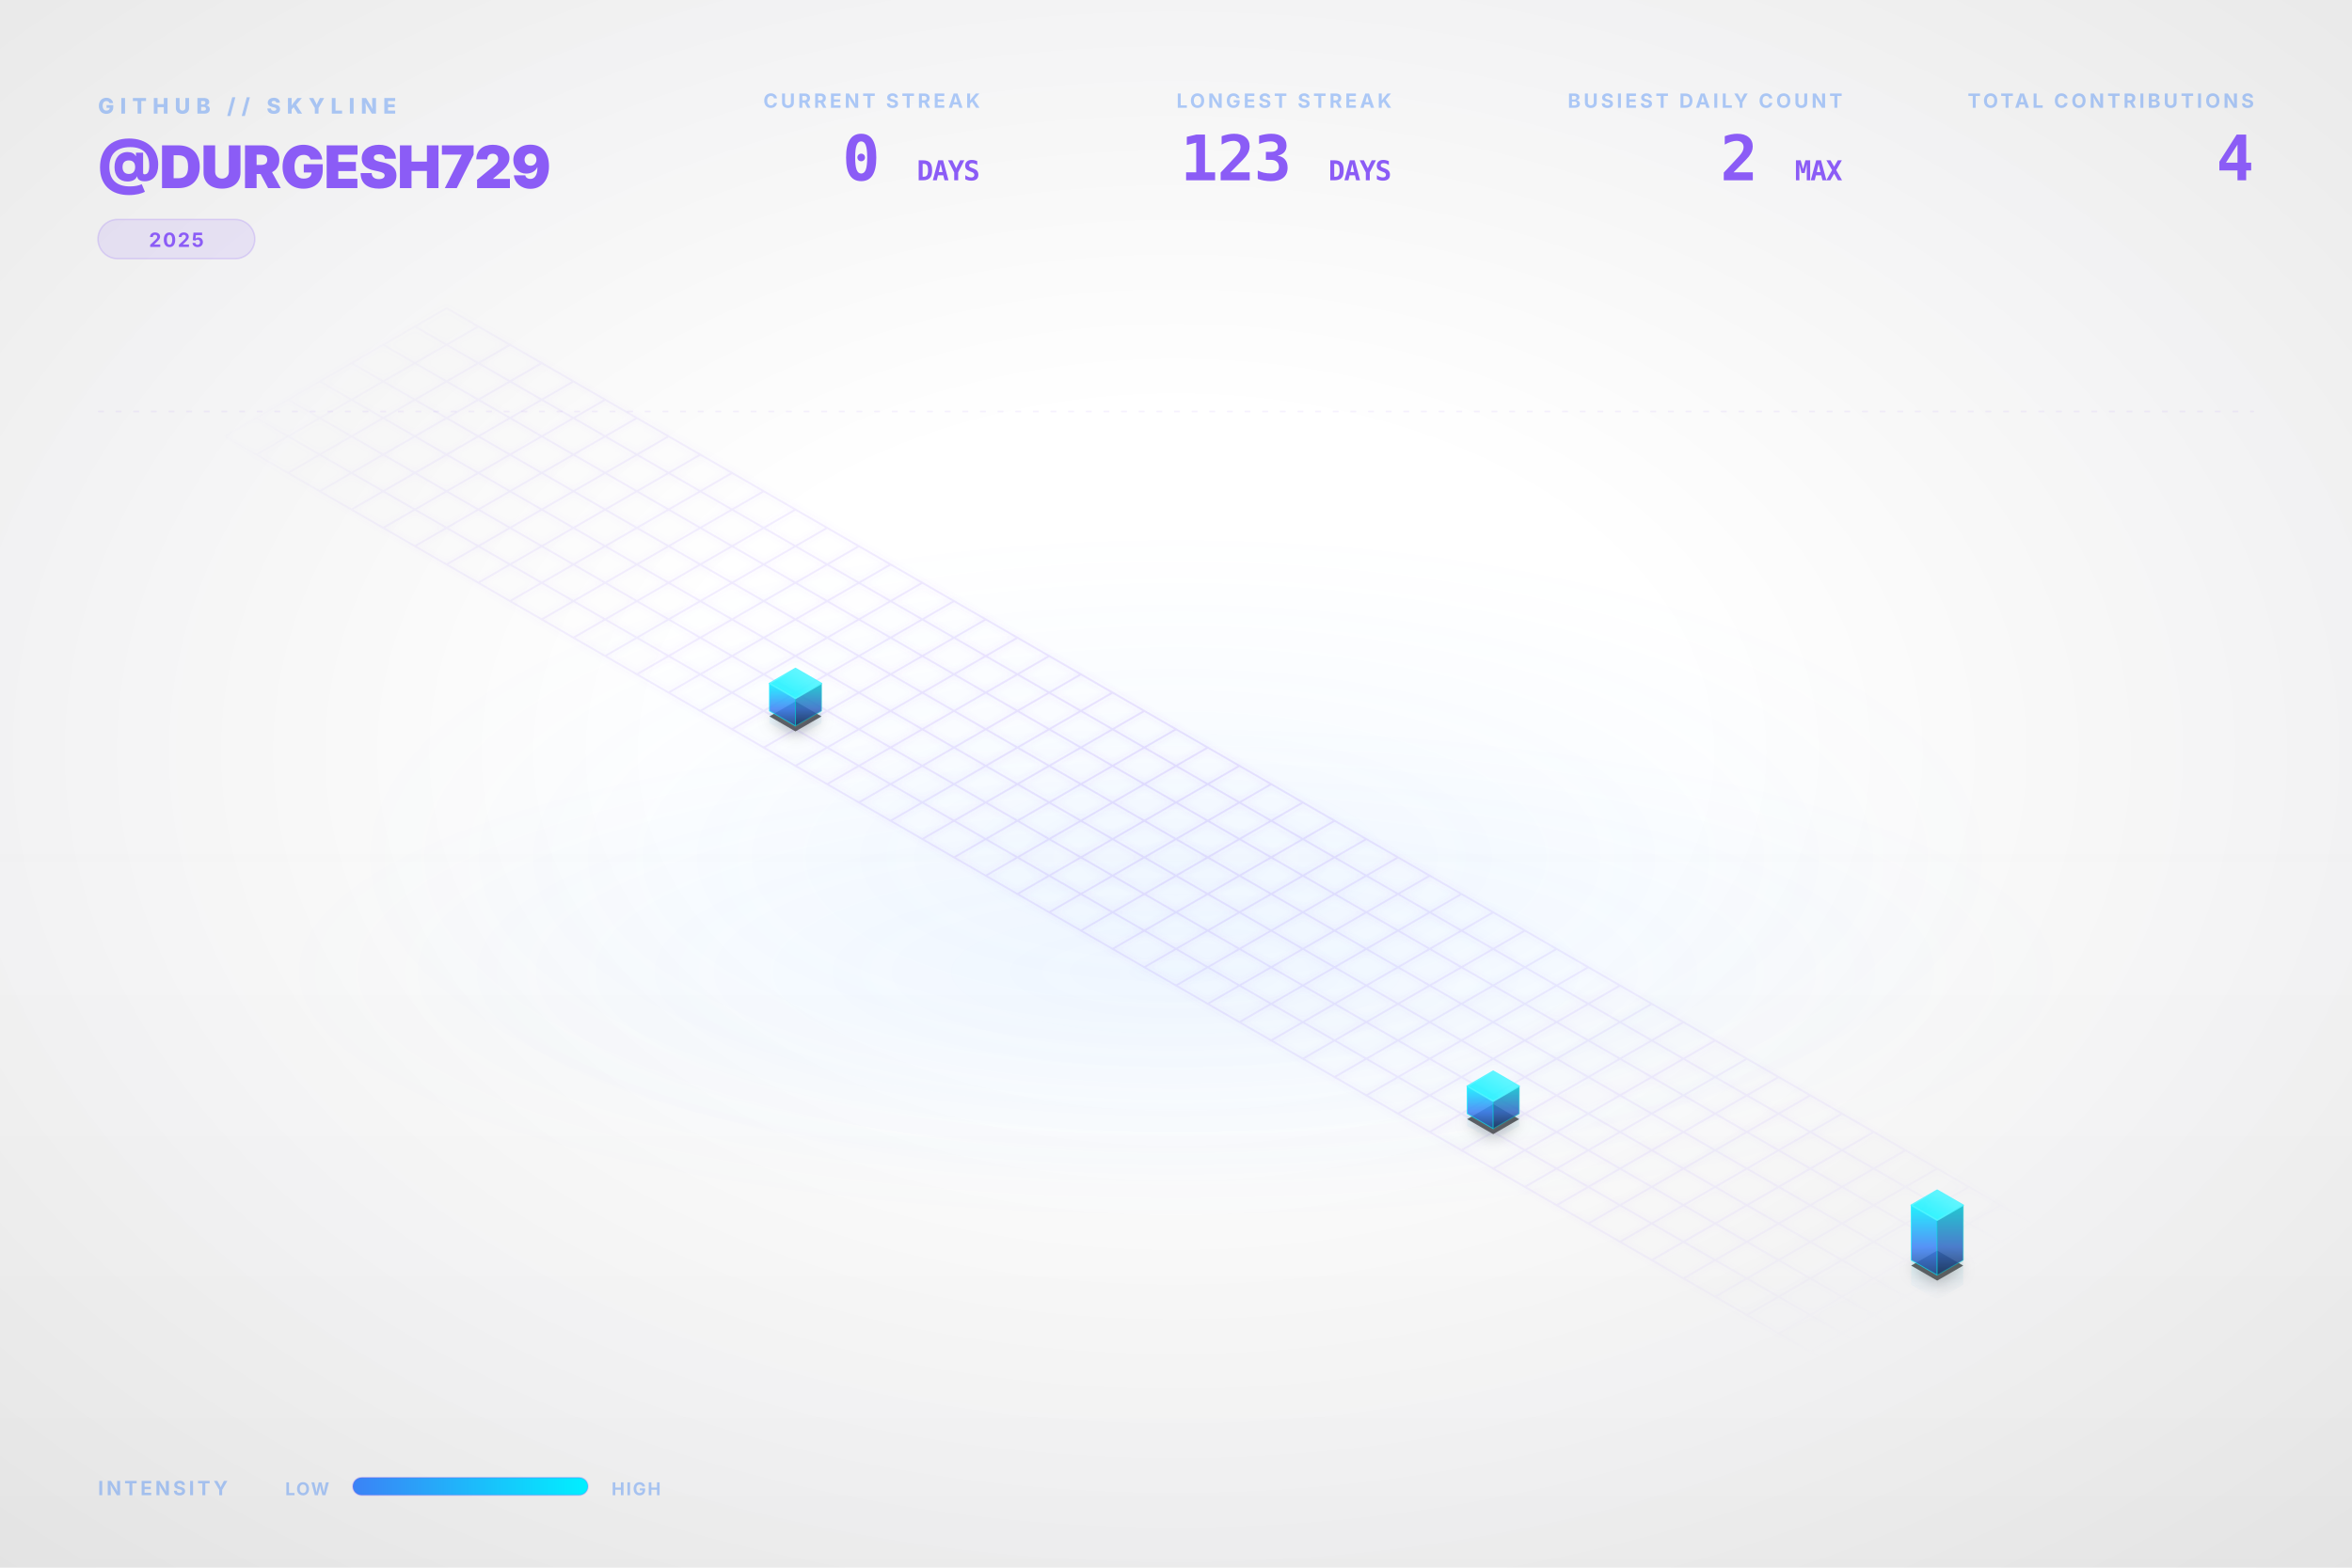
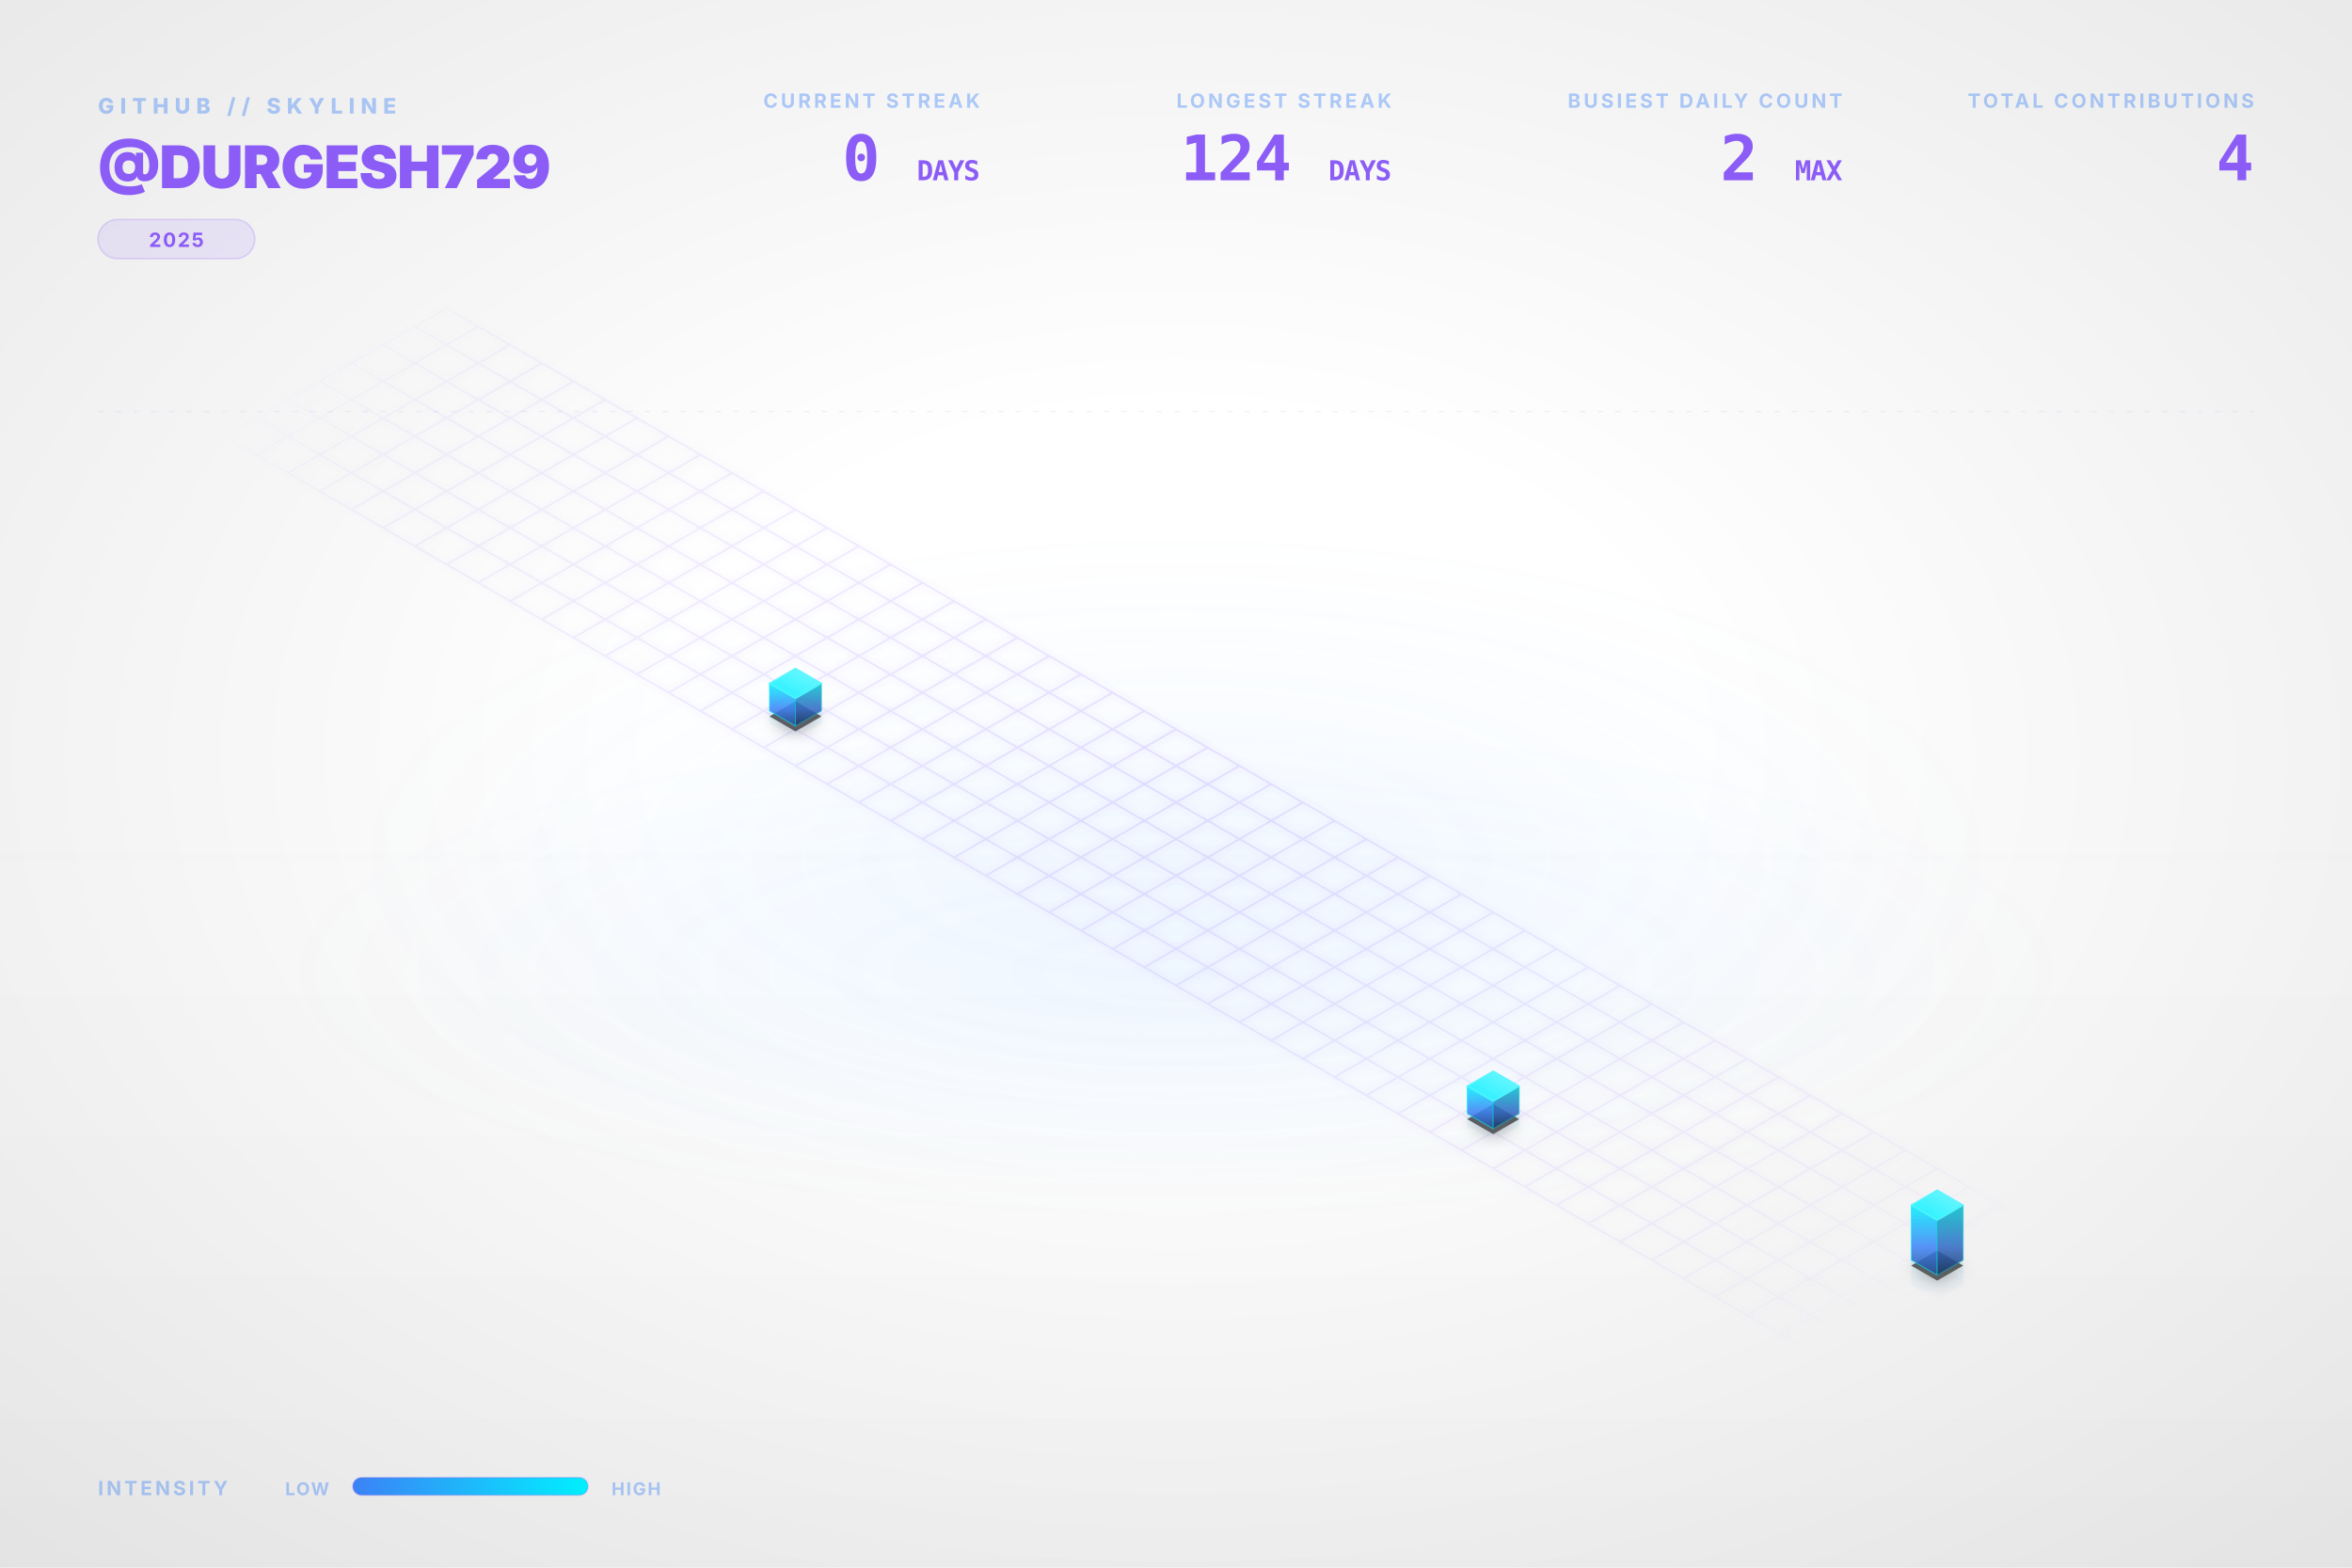
<svg xmlns="http://www.w3.org/2000/svg" viewBox="0 0 1200 800" width="100%" height="100%">
  <style type="text/css">
    .dashboard-text {
      font-family: Inter, 'Segoe UI', Helvetica, Arial, sans-serif;
      -webkit-font-smoothing: antialiased;
      -moz-osx-font-smoothing: grayscale;
    }
    .code-text {
      font-family: "JetBrains Mono", Consolas, monospace;
    }
    .building-face {
      stroke-linejoin: round;
      transition: all 0.3s ease;
    }
    path[fill="url(#top-face-gradient)"] {
      stroke: #4cf4ff;
      stroke-width: 0.8px;
    }
    path[fill="url(#left-face-gradient)"] {
      stroke: #00F0FF;
      stroke-opacity: 0.7;
    }
    path[fill="url(#right-face-gradient)"] {
      stroke: #00c0cc;
      stroke-opacity: 0.6;
    }
  </style>
  <defs>
    <linearGradient id="left-face-gradient" x1="0%" y1="100%" x2="0%" y2="0%">
      <stop offset="0%" stop-color="#234e93" stop-opacity="0.95" />
      <stop offset="40%" stop-color="#3B82F6" stop-opacity="0.95" />
      <stop offset="100%" stop-color="#00F0FF" stop-opacity="0.95" />
    </linearGradient>
    <linearGradient id="right-face-gradient" x1="0%" y1="100%" x2="0%" y2="0%">
      <stop offset="0%" stop-color="#173462" stop-opacity="0.95" />
      <stop offset="40%" stop-color="#2f68c4" stop-opacity="0.95" />
      <stop offset="100%" stop-color="#00c0cc" stop-opacity="0.95" />
    </linearGradient>
    <linearGradient id="top-face-gradient" x1="0%" y1="100%" x2="100%" y2="0%">
      <stop offset="0%" stop-color="#00F0FF" stop-opacity="0.98" />
      <stop offset="100%" stop-color="#66f6ff" stop-opacity="0.98" />
    </linearGradient>
    <linearGradient id="reflection-gradient-left" x1="0%" y1="0%" x2="0%" y2="100%">
      <stop offset="0%" stop-color="#00F0FF" stop-opacity="0.25" />
      <stop offset="100%" stop-color="#3B82F6" stop-opacity="0.0" />
    </linearGradient>
    <linearGradient id="reflection-gradient-right" x1="0%" y1="0%" x2="0%" y2="100%">
      <stop offset="0%" stop-color="#00c0cc" stop-opacity="0.25" />
      <stop offset="100%" stop-color="#2f68c4" stop-opacity="0.0" />
    </linearGradient>
    <filter id="ambient-shadow" x="-20%" y="-20%" width="140%" height="140%">
      <feGaussianBlur in="SourceAlpha" stdDeviation="4" />
      <feOffset dx="0" dy="2" result="offsetblur" />
      <feComponentTransfer>
        <feFuncA type="linear" slope="0.4" />
      </feComponentTransfer>
      <feMerge>
        <feMergeNode />
        <feMergeNode in="SourceGraphic" />
      </feMerge>
    </filter>
    <filter id="neon-glow" x="-50%" y="-50%" width="200%" height="200%">
      <feGaussianBlur stdDeviation="2.0" result="coloredBlur" />
      <feMerge>
        <feMergeNode in="coloredBlur" />
        <feMergeNode in="SourceGraphic" />
      </feMerge>
    </filter>
    <radialGradient id="bg-vignette" cx="50%" cy="48%" r="72%">
      <stop offset="30%" stop-color="#0D1117" stop-opacity="0" />
      <stop offset="100%" stop-color="#000000" stop-opacity="0.09" />
    </radialGradient>
    <linearGradient id="bg-vertical-grad" x1="0%" y1="0%" x2="0%" y2="100%">
      <stop offset="0%" stop-color="#ffffff" stop-opacity="0.018" />
      <stop offset="50%" stop-color="#ffffff" stop-opacity="0" />
      <stop offset="100%" stop-color="#000000" stop-opacity="0.022" />
    </linearGradient>
    <radialGradient id="floor-ambient-glow" cx="50%" cy="50%" r="50%">
      <stop offset="0%" stop-color="#58a6ff" stop-opacity="0.06" />
      <stop offset="100%" stop-color="#58a6ff" stop-opacity="0" />
    </radialGradient>
    <filter id="skyline-bloom" x="-30%" y="-30%" width="160%" height="160%" color-interpolation-filters="sRGB">
      <feGaussianBlur stdDeviation="18" result="blur" />
      <feComposite in="blur" in2="SourceGraphic" operator="over" />
    </filter>
    <filter id="bg-noise" x="0%" y="0%" width="100%" height="100%" color-interpolation-filters="sRGB">
      <feTurbulence type="fractalNoise" baseFrequency="0.65" numOctaves="3" stitchTiles="stitch" result="noise" />
      <feColorMatrix type="saturate" values="0" in="noise" result="grayNoise" />
      <feBlend in="SourceGraphic" in2="grayNoise" mode="overlay" result="blended" />
      <feComposite in="blended" in2="SourceGraphic" operator="in" />
    </filter>
    <radialGradient id="grid-fade" cx="50%" cy="50%" r="50%">
      <stop offset="0%" stop-color="#ffffff" stop-opacity="1.0" />
      <stop offset="80%" stop-color="#ffffff" stop-opacity="0.4" />
      <stop offset="100%" stop-color="#ffffff" stop-opacity="0.0" />
    </radialGradient>
    <mask id="grid-mask">
      <rect width="100%" height="100%" fill="url(#grid-fade)" />
    </mask>
    <linearGradient id="laser-grad" x1="0%" y1="0%" x2="100%" y2="0%">
      <stop offset="0%" stop-color="#00F0FF" stop-opacity="0" />
      <stop offset="15%" stop-color="#00F0FF" stop-opacity="1" />
      <stop offset="85%" stop-color="#00F0FF" stop-opacity="1" />
      <stop offset="100%" stop-color="#00F0FF" stop-opacity="0" />
    </linearGradient>
    <linearGradient id="legend-gradient" x1="0%" y1="0%" x2="100%" y2="0%">
      <stop offset="0%" stop-color="#3B82F6" />
      <stop offset="100%" stop-color="#00F0FF" />
    </linearGradient>
  </defs>
  <rect id="bg-base" width="1200" height="800" fill="none" />
  <rect width="1200" height="800" fill="url(#bg-vertical-grad)" />
  <rect width="1200" height="800" fill="url(#bg-vignette)" />
  <ellipse cx="600.0" cy="496.0" rx="456.0" ry="128.0" fill="url(#floor-ambient-glow)" opacity="1" />
  <g id="skyline-scene" transform="translate(39.5, 17.13) scale(0.9342)">
    <ellipse cx="600.0" cy="450.0" rx="450" ry="180" fill="url(#floor-ambient-glow)" />
    <path class="floor-grid" d="M 201.63,150.0 L 1119.62,680.0 M 184.31,160.0 L 1102.29,690.0 M 166.99,170.0 L 1084.97,700.0 M 149.67,180.0 L 1067.65,710.0 M 132.35,190.0 L 1050.33,720.0 M 115.03,200.0 L 1033.01,730.0 M 97.71,210.0 L 1015.69,740.0 M 80.38,220.0 L 998.37,750.0 M 201.63,150.0 L 80.38,220.0 M 218.95,160.0 L 97.71,230.0 M 236.27,170.0 L 115.03,240.0 M 253.59,180.0 L 132.35,250.0 M 270.91,190.0 L 149.67,260.0 M 288.23,200.0 L 166.99,270.0 M 305.55,210.0 L 184.31,280.0 M 322.87,220.0 L 201.63,290.0 M 340.19,230.0 L 218.95,300.0 M 357.51,240.0 L 236.27,310.0 M 374.83,250.0 L 253.59,320.0 M 392.15,260.0 L 270.91,330.0 M 409.47,270.0 L 288.23,340.0 M 426.79,280.0 L 305.55,350.0 M 444.12,290.0 L 322.87,360.0 M 461.44,300.0 L 340.19,370.0 M 478.76,310.0 L 357.51,380.0 M 496.08,320.0 L 374.83,390.0 M 513.4,330.0 L 392.15,400.0 M 530.72,340.0 L 409.47,410.0 M 548.04,350.0 L 426.79,420.0 M 565.36,360.0 L 444.12,430.0 M 582.68,370.0 L 461.44,440.0 M 600.0,380.0 L 478.76,450.0 M 617.32,390.0 L 496.08,460.0 M 634.64,400.0 L 513.4,470.0 M 651.96,410.0 L 530.72,480.0 M 669.28,420.0 L 548.04,490.0 M 686.6,430.0 L 565.36,500.0 M 703.92,440.0 L 582.68,510.0 M 721.24,450.0 L 600.0,520.0 M 738.56,460.0 L 617.32,530.0 M 755.88,470.0 L 634.64,540.0 M 773.21,480.0 L 651.96,550.0 M 790.53,490.0 L 669.28,560.0 M 807.85,500.0 L 686.6,570.0 M 825.17,510.0 L 703.92,580.0 M 842.49,520.0 L 721.24,590.0 M 859.81,530.0 L 738.56,600.0 M 877.13,540.0 L 755.88,610.0 M 894.45,550.0 L 773.21,620.0 M 911.77,560.0 L 790.53,630.0 M 929.09,570.0 L 807.85,640.0 M 946.41,580.0 L 825.17,650.0 M 963.73,590.0 L 842.49,660.0 M 981.05,600.0 L 859.81,670.0 M 998.37,610.0 L 877.13,680.0 M 1015.69,620.0 L 894.45,690.0 M 1033.01,630.0 L 911.77,700.0 M 1050.33,640.0 L 929.09,710.0 M 1067.65,650.0 L 946.41,720.0 M 1084.97,660.0 L 963.73,730.0 M 1102.29,670.0 L 981.05,740.0 M 1119.62,680.0 L 998.37,750.0" fill="none" stroke="#8B5CF6" stroke-opacity="0.15" stroke-width="1.0" filter="url(#neon-glow)" mask="url(#grid-mask)" />
    <path d="M 377.95,370.0 L 377.95,376.75 L 392.15,384.95 L 392.15,378.2 Z" fill="url(#reflection-gradient-left)" opacity="0.4" />
    <path d="M 392.15,378.2 L 392.15,384.95 L 406.36,376.75 L 406.36,370.0 Z" fill="url(#reflection-gradient-right)" opacity="0.4" />
    <path d="M 759.0,590.0 L 759.0,596.75 L 773.21,604.95 L 773.21,598.2 Z" fill="url(#reflection-gradient-left)" opacity="0.4" />
    <path d="M 773.21,598.2 L 773.21,604.95 L 787.41,596.75 L 787.41,590.0 Z" fill="url(#reflection-gradient-right)" opacity="0.4" />
    <path d="M 1001.49,670.0 L 1001.49,683.5 L 1015.69,691.7 L 1015.69,678.2 Z" fill="url(#reflection-gradient-left)" opacity="0.4" />
    <path d="M 1015.69,678.2 L 1015.69,691.7 L 1029.9,683.5 L 1029.9,670.0 Z" fill="url(#reflection-gradient-right)" opacity="0.4" />
    <path d="M 392.15,364.8 L 377.95,373.0 L 392.15,381.2 L 406.36,373.0 Z M 773.21,584.8 L 759.0,593.0 L 773.21,601.2 L 787.41,593.0 Z M 1015.69,664.8 L 1001.49,673.0 L 1015.69,681.2 L 1029.9,673.0 Z" fill="#000000" filter="url(#ambient-shadow)" opacity="0.6" />
    <g>
      <path class="building-face" d="M 377.95,370.0 L 377.95,355.0 L 392.15,363.2 L 392.15,378.2 Z" fill="url(#left-face-gradient)" stroke="#00F0FF" stroke-width="0.5" opacity="0.9" />
      <path class="building-face" d="M 392.15,378.2 L 392.15,363.2 L 406.36,355.0 L 406.36,370.0 Z" fill="url(#right-face-gradient)" stroke="#00F0FF" stroke-width="0.5" opacity="0.9" />
      <path class="building-face" d="M 392.15,346.8 L 377.95,355.0 L 392.15,363.2 L 406.36,355.0 Z" fill="url(#top-face-gradient)" stroke="#00F0FF" stroke-width="0.5" opacity="0.9" />
    </g>
    <g>
      <path class="building-face" d="M 759.0,590.0 L 759.0,575.0 L 773.21,583.2 L 773.21,598.2 Z" fill="url(#left-face-gradient)" stroke="#00F0FF" stroke-width="0.5" opacity="0.9" />
      <path class="building-face" d="M 773.21,598.2 L 773.21,583.2 L 787.41,575.0 L 787.41,590.0 Z" fill="url(#right-face-gradient)" stroke="#00F0FF" stroke-width="0.5" opacity="0.9" />
      <path class="building-face" d="M 773.21,566.8 L 759.0,575.0 L 773.21,583.2 L 787.41,575.0 Z" fill="url(#top-face-gradient)" stroke="#00F0FF" stroke-width="0.5" opacity="0.9" />
    </g>
    <g>
      <path class="building-face" d="M 1001.49,670.0 L 1001.49,640.0 L 1015.69,648.2 L 1015.69,678.2 Z" fill="url(#left-face-gradient)" stroke="#00F0FF" stroke-width="0.5" opacity="0.9" />
      <path class="building-face" d="M 1015.69,678.2 L 1015.69,648.2 L 1029.9,640.0 L 1029.9,670.0 Z" fill="url(#right-face-gradient)" stroke="#00F0FF" stroke-width="0.5" opacity="0.9" />
      <path class="building-face" d="M 1015.69,631.8 L 1001.49,640.0 L 1015.69,648.2 L 1029.9,640.0 Z" fill="url(#top-face-gradient)" stroke="#00F0FF" stroke-width="0.5" opacity="0.9" />
    </g>
  </g>
  <g class="dashboard-text">
    <text x="50" y="58" fill="#3B82F6" font-size="11" font-weight="800" letter-spacing="3px" opacity="0.4">GITHUB // SKYLINE</text>
    <text x="50" y="96" fill="#8B5CF6" font-size="30" font-weight="900" letter-spacing="-0.5px">@DURGESH729</text>
    <g transform="translate(50, 112)">
      <rect x="0" y="0" width="80.0" height="20" rx="10" fill="#8B5CF6" fill-opacity="0.12" stroke="#8B5CF6" stroke-opacity="0.2" stroke-width="0.8" />
      <text x="40.0" y="14" text-anchor="middle" fill="#8B5CF6" font-size="10" font-weight="700" letter-spacing="0.8px">2025</text>
    </g>
    <text x="1150" y="55" text-anchor="end" fill="#3B82F6" font-size="10" font-weight="700" letter-spacing="1.5px" opacity="0.4">TOTAL CONTRIBUTIONS</text>
    <text x="1150" y="92" text-anchor="end" fill="#8B5CF6" font-size="32" font-weight="900" letter-spacing="-0.5px" class="code-text">4</text>
    <text x="940" y="55" text-anchor="end" fill="#3B82F6" font-size="10" font-weight="700" letter-spacing="1.5px" opacity="0.4">BUSIEST DAILY COUNT</text>
    <text x="940" y="92" text-anchor="end" fill="#8B5CF6" font-size="32" font-weight="900" letter-spacing="-0.5px" class="code-text">2 <tspan font-size="14" font-weight="700" opacity="0.5">MAX</tspan>
    </text>
    <text x="710" y="55" text-anchor="end" fill="#3B82F6" font-size="10" font-weight="700" letter-spacing="1.5px" opacity="0.4">LONGEST STREAK</text>
-     <text x="710" y="92" text-anchor="end" fill="#8B5CF6" font-size="32" font-weight="900" letter-spacing="-0.5px" class="code-text">123 <tspan font-size="14" font-weight="700" opacity="0.5">DAYS</tspan>
+     <text x="710" y="92" text-anchor="end" fill="#8B5CF6" font-size="32" font-weight="900" letter-spacing="-0.5px" class="code-text">124 <tspan font-size="14" font-weight="700" opacity="0.5">DAYS</tspan>
    </text>
    <text x="500" y="55" text-anchor="end" fill="#3B82F6" font-size="10" font-weight="700" letter-spacing="1.5px" opacity="0.4">CURRENT STREAK</text>
    <text x="500" y="92" text-anchor="end" fill="#8B5CF6" font-size="32" font-weight="900" letter-spacing="-0.5px" class="code-text">0 <tspan font-size="14" font-weight="700" opacity="0.5">DAYS</tspan>
    </text>
    <text x="50" y="763" fill="#3B82F6" font-size="10" font-weight="700" letter-spacing="1.5px" opacity="0.4">INTENSITY</text>
    <text x="168" y="763" text-anchor="end" fill="#3B82F6" font-size="9" font-weight="700" letter-spacing="0.8px" opacity="0.4">LOW</text>
    <rect x="180" y="754" width="120" height="9" rx="4.5" fill="url(#legend-gradient)" />
    <rect x="180" y="754" width="120" height="9" rx="4.5" fill="none" stroke="#8B5CF6" stroke-opacity="0.25" stroke-width="0.8" />
    <text x="312" y="763" fill="#3B82F6" font-size="9" font-weight="700" letter-spacing="0.8px" opacity="0.4">HIGH</text>
    <line x1="50" y1="210" x2="1150" y2="210" stroke="#8B5CF6" stroke-opacity="0.08" stroke-width="0.8" stroke-dasharray="3,6" />
  </g>
</svg>
